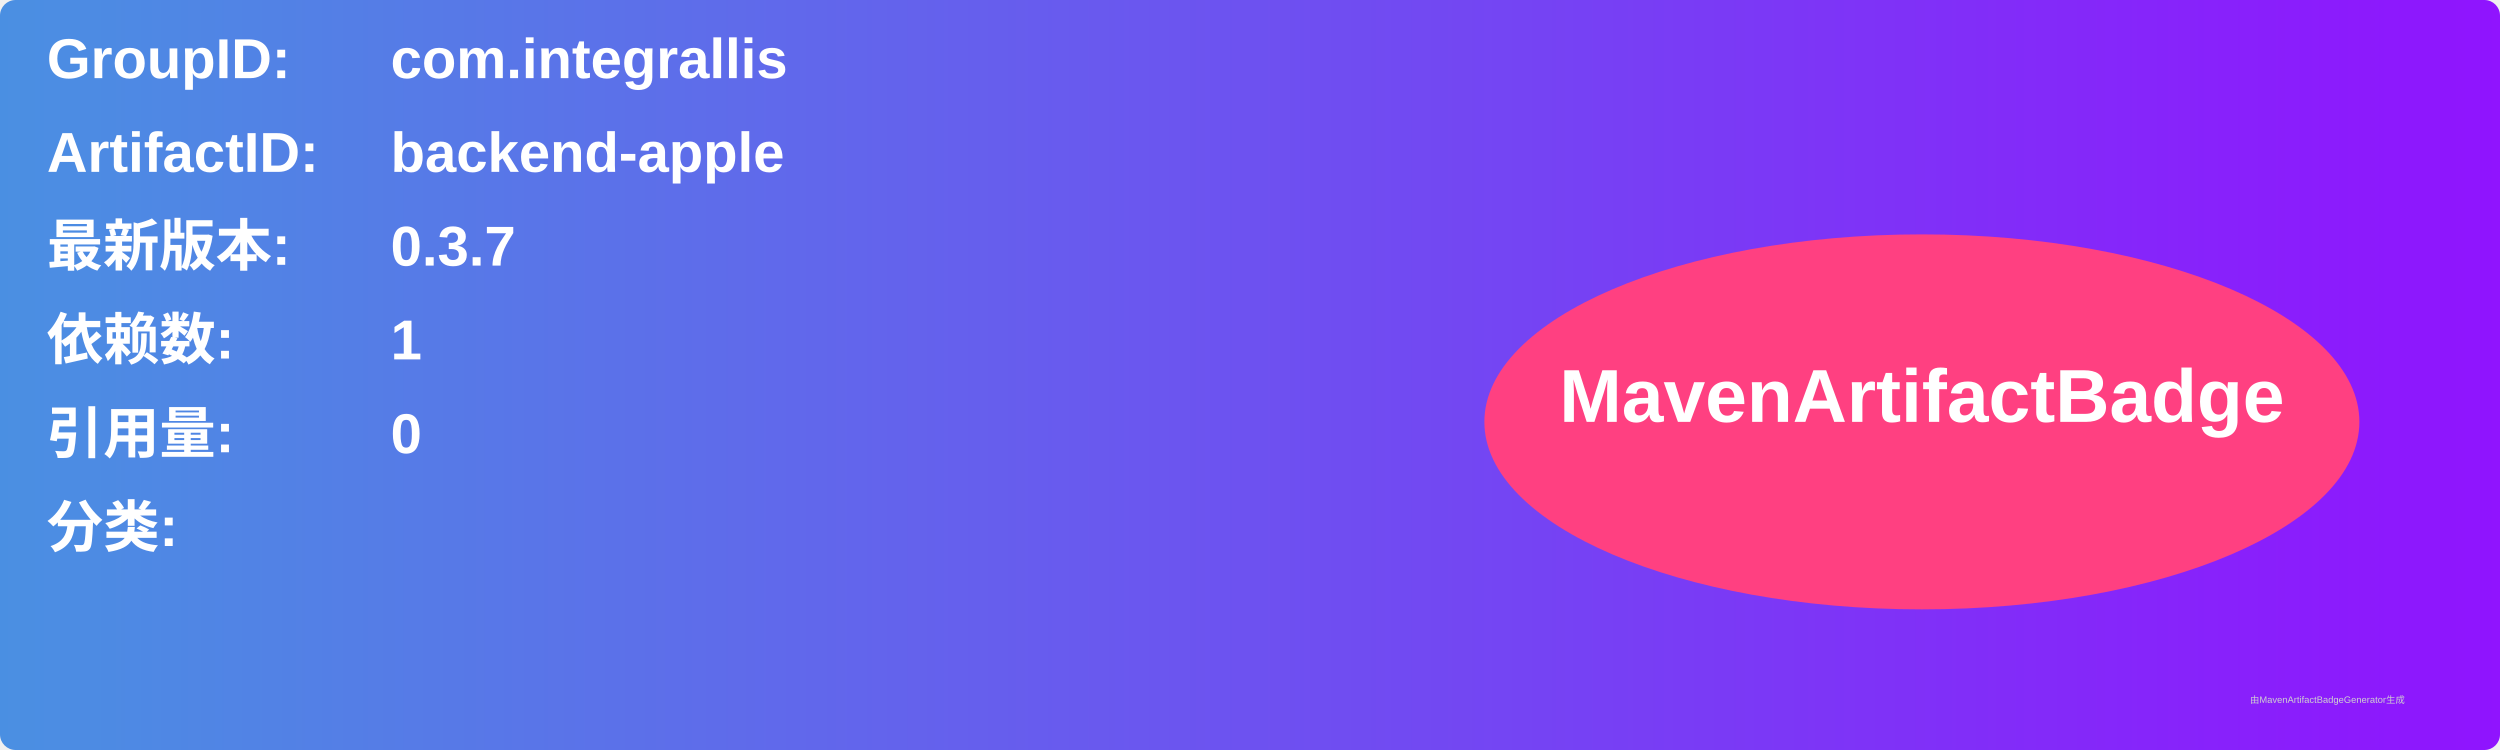
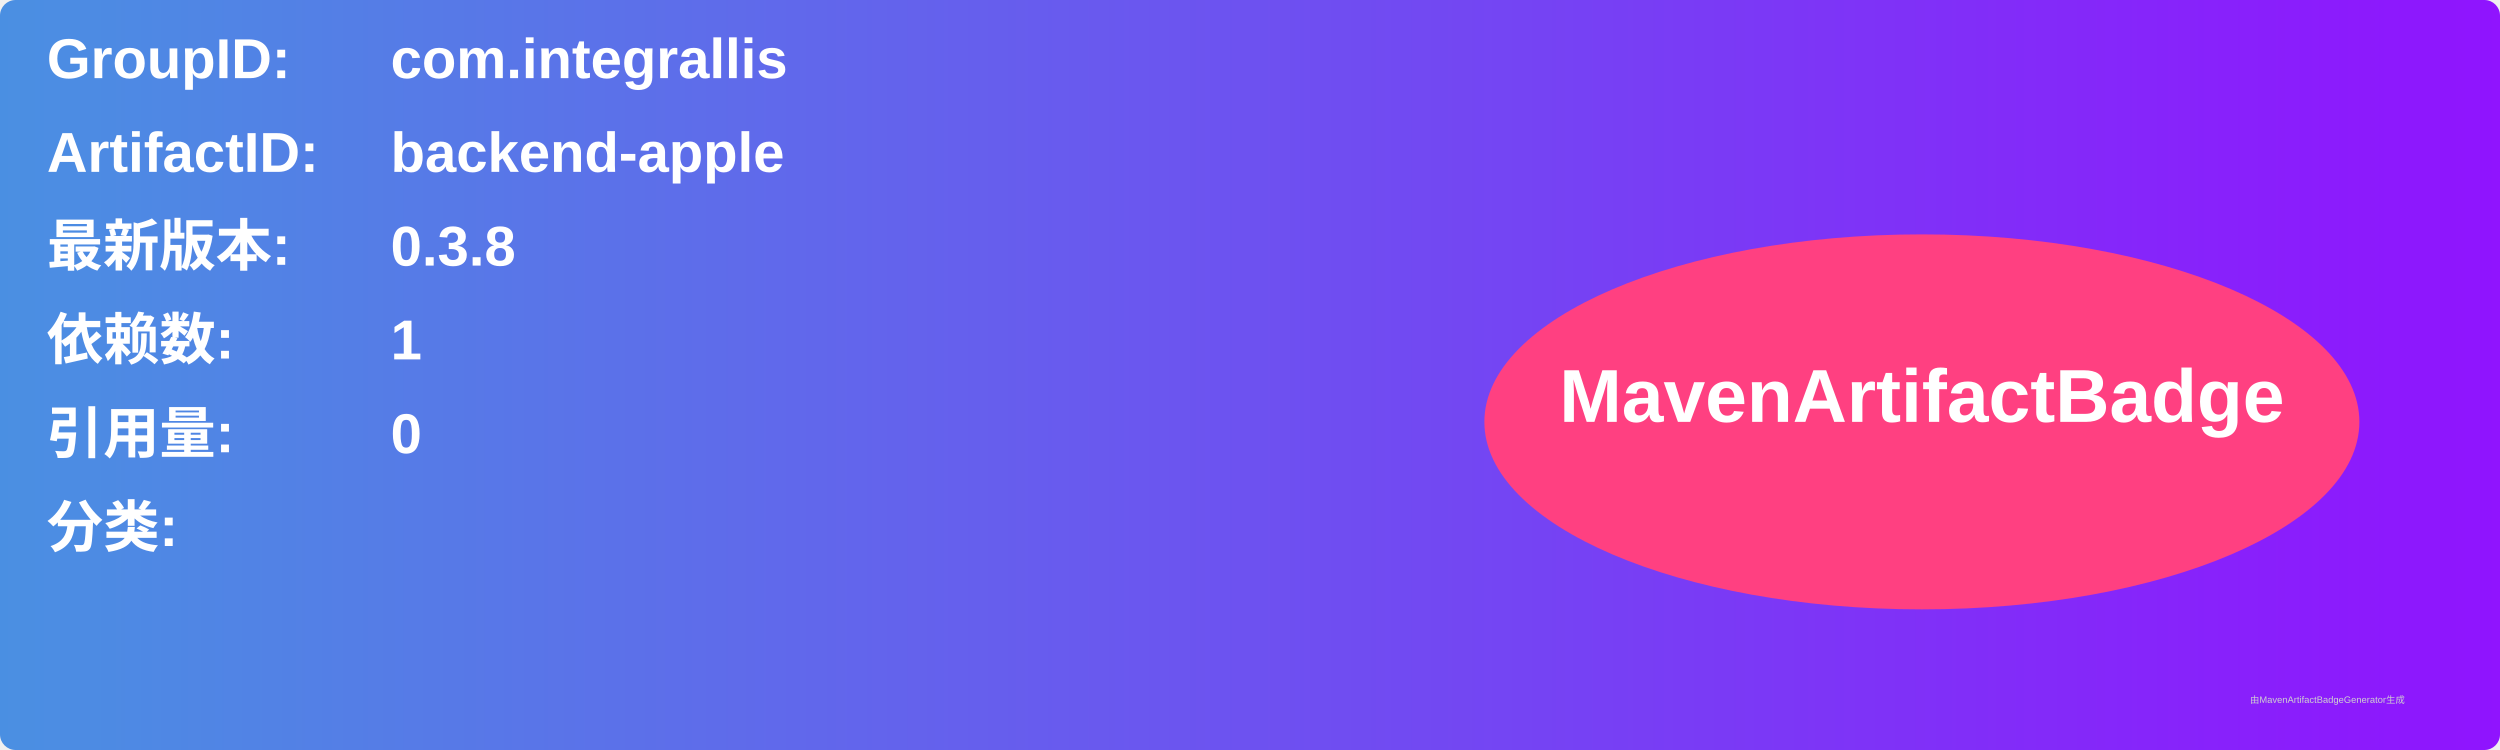
<svg xmlns="http://www.w3.org/2000/svg" width="800" height="240" viewBox="0 0 800 240">
  <linearGradient id="grad" x1="0%" y1="0%" x2="100%" y2="0%">
    <stop offset="0%" stop-color="#4a90e2" />
    <stop offset="100%" stop-color="#9013fe" />
  </linearGradient>
  <rect width="100%" height="100%" rx="5" ry="5" fill="url(#grad)" />
  <g transform="translate(15, 15)">
    <text x="0" y="10" font-family="Arial" font-size="18" fill="white" font-weight="bold" width="260">GroupID:</text>
    <text x="110" y="10" font-family="Arial" font-size="18" fill="white" font-weight="bold" width="460">com.integrallis</text>
    <text x="0" y="40" font-family="Arial" font-size="18" fill="white" font-weight="bold" width="260">ArtifactID:</text>
    <text x="110" y="40" font-family="Arial" font-size="18" fill="white" font-weight="bold" width="460">backend-apple</text>
    <text x="0" y="70" font-family="Arial" font-size="18" fill="white" font-weight="bold">最新版本:</text>
    <text x="110" y="70" font-family="Arial" font-size="18" fill="white" font-weight="bold">
-       <tspan font-weight="bold">0.3.7</tspan>
+       <tspan font-weight="bold">0.3.8</tspan>
    </text>
    <text x="0" y="100" font-family="Arial" font-size="18" fill="white" font-weight="bold">依赖数: </text>
    <text x="110" y="100" font-family="Arial" font-size="18" fill="white">
      <tspan font-weight="bold">1</tspan>
    </text>
    <text x="0" y="130" font-family="Arial" font-size="18" fill="white" font-weight="bold">引用量: </text>
    <text x="110" y="130" font-family="Arial" font-size="18" fill="white">
      <tspan font-weight="bold">0</tspan>
    </text>
    <text x="0" y="160" font-family="Arial" font-size="18" fill="white" font-weight="bold">分类:</text>
    <text x="10" y="190" font-family="Arial" font-size="10" fill="white">
      <tspan font-weight="bold" />
    </text>
    <ellipse cx="600" cy="120" rx="140" ry="60" fill="#ff4081" />
    <text x="600" y="120" text-anchor="middle" font-family="Arial" font-size="24" fill="white" font-weight="bold">MavenArtifactBadge</text>
  </g>
  <text x="720" y="225" font-family="Arial" font-size="3" fill="#d0d0d0">由MavenArtifactBadgeGenerator生成</text>
</svg>
